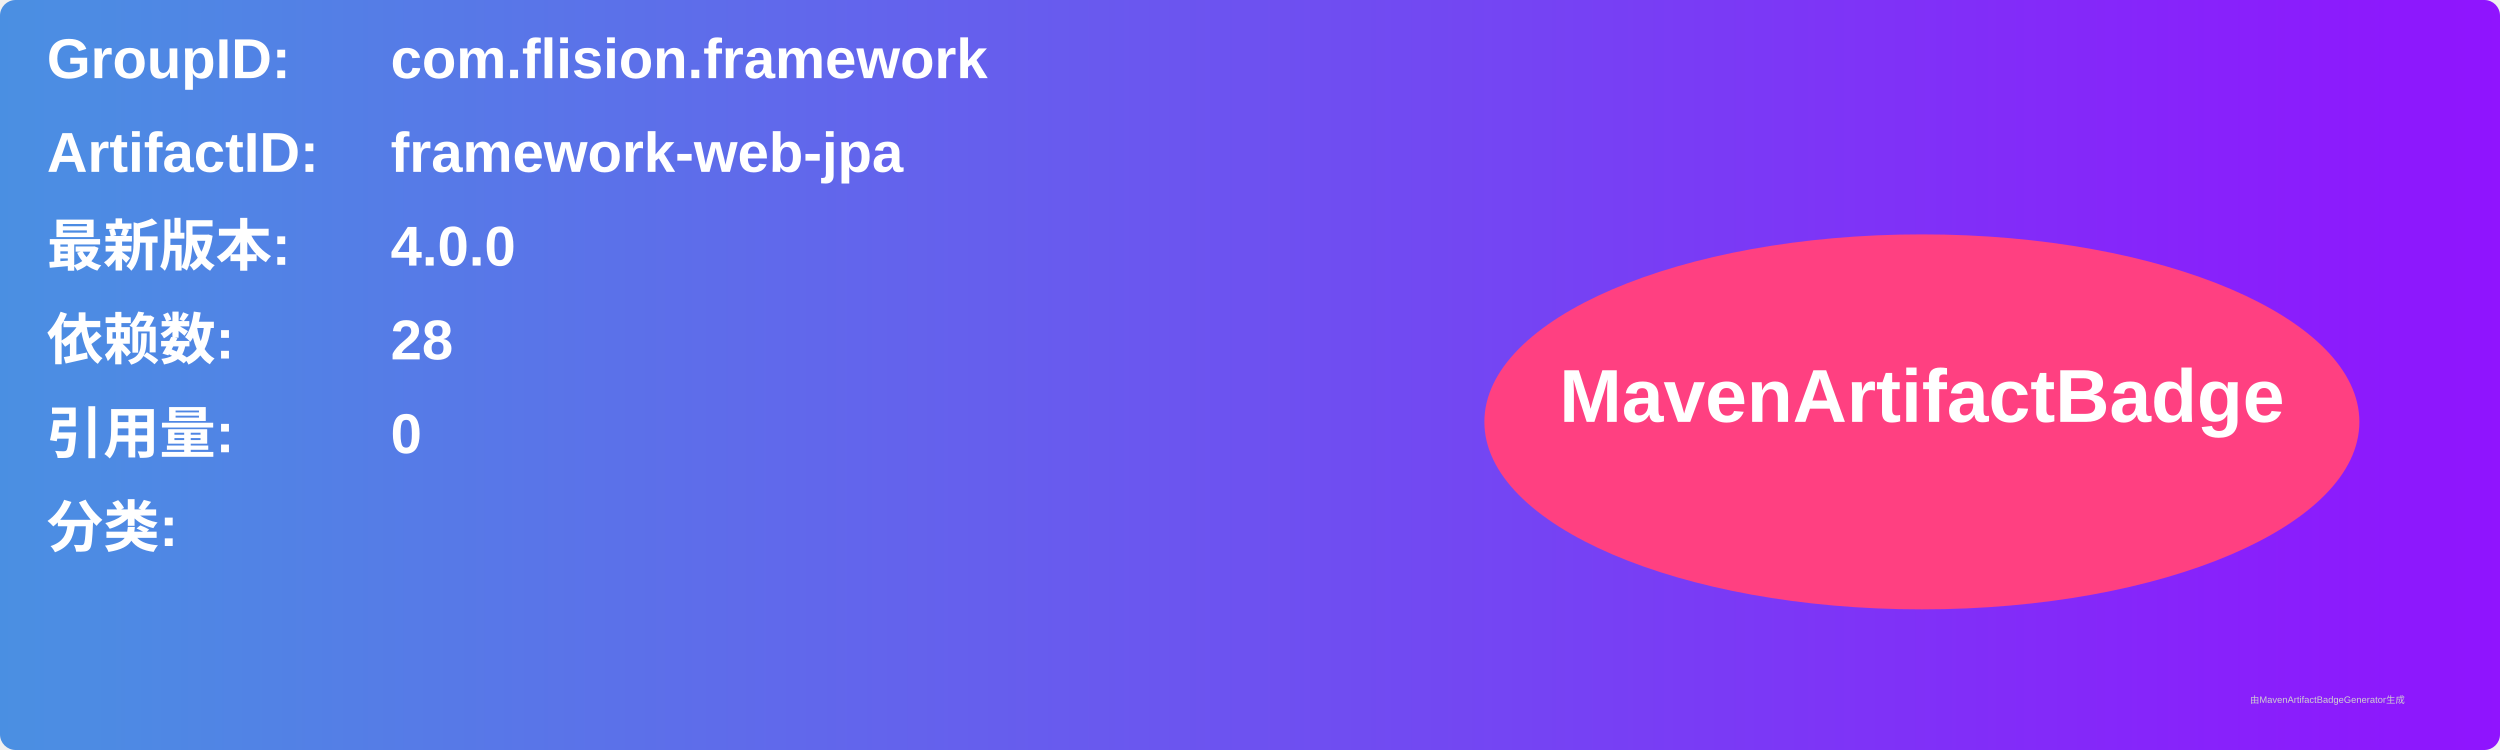
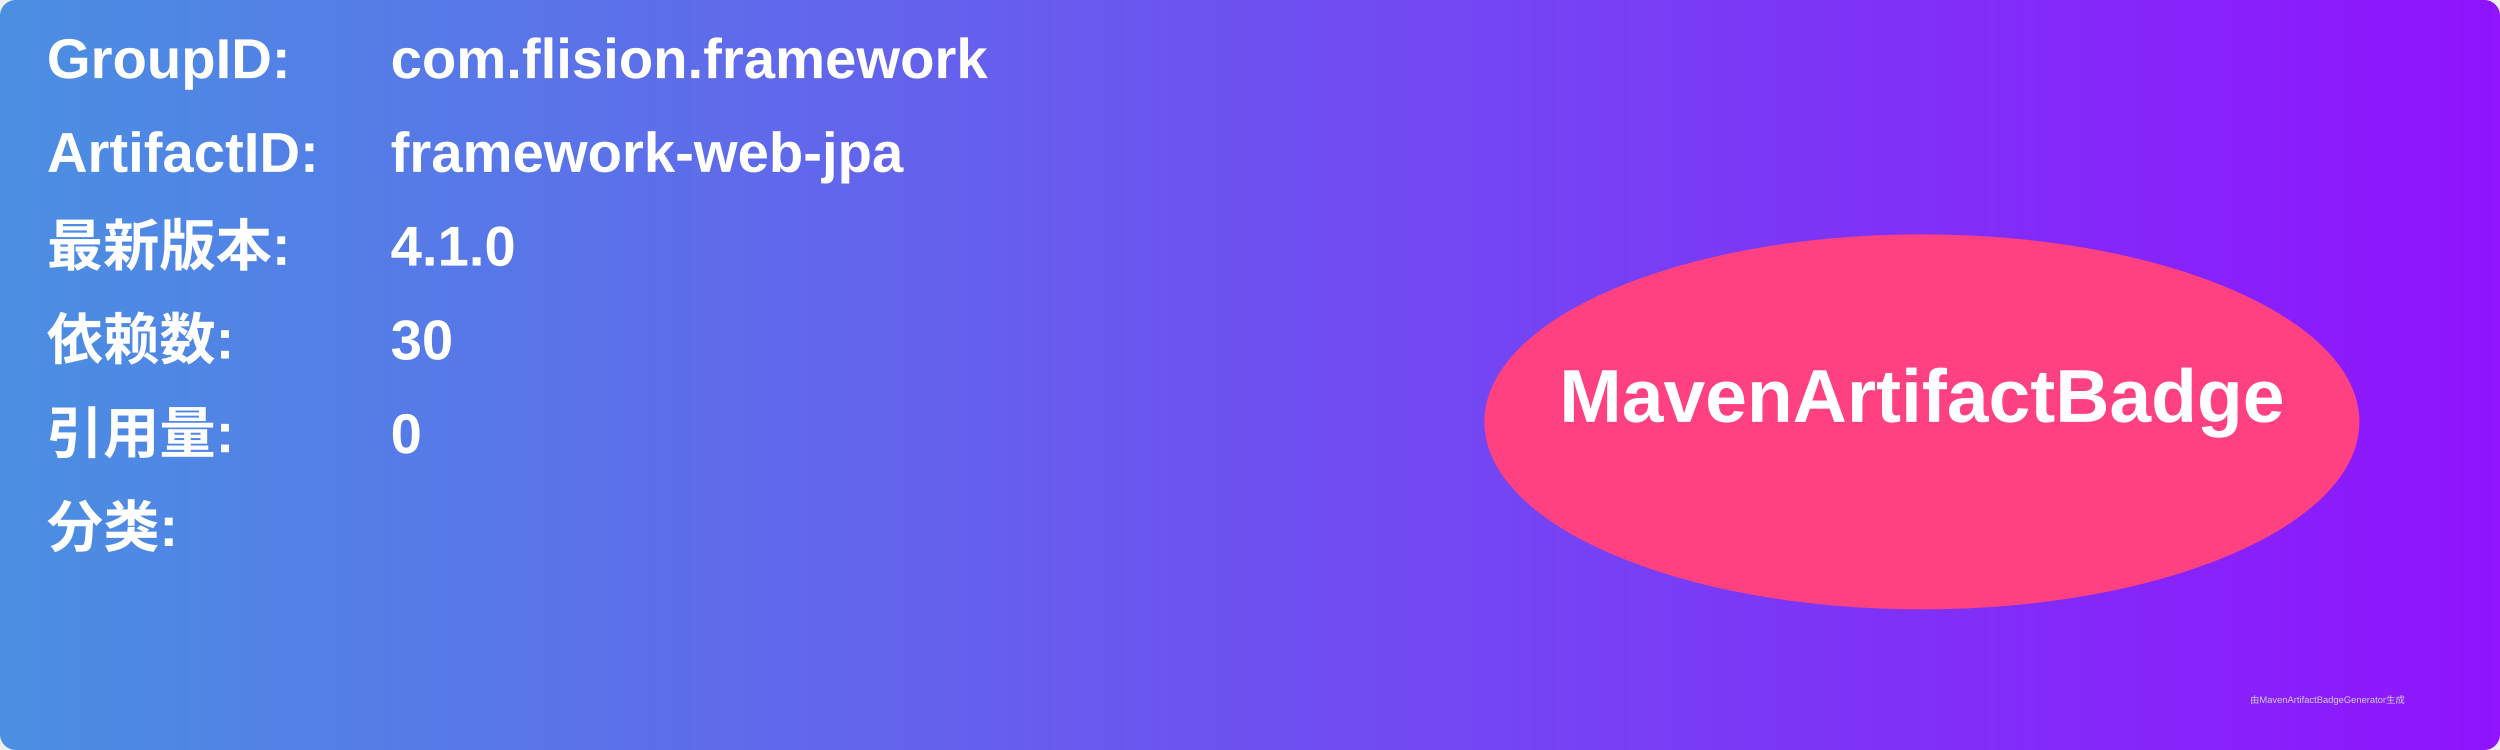
<svg xmlns="http://www.w3.org/2000/svg" width="800" height="240" viewBox="0 0 800 240">
  <linearGradient id="grad" x1="0%" y1="0%" x2="100%" y2="0%">
    <stop offset="0%" stop-color="#4a90e2" />
    <stop offset="100%" stop-color="#9013fe" />
  </linearGradient>
  <rect width="100%" height="100%" rx="5" ry="5" fill="url(#grad)" />
  <g transform="translate(15, 15)">
    <text x="0" y="10" font-family="Arial" font-size="18" fill="white" font-weight="bold" width="260">GroupID:</text>
    <text x="110" y="10" font-family="Arial" font-size="18" fill="white" font-weight="bold" width="460">com.flision.framework</text>
    <text x="0" y="40" font-family="Arial" font-size="18" fill="white" font-weight="bold" width="260">ArtifactID:</text>
    <text x="110" y="40" font-family="Arial" font-size="18" fill="white" font-weight="bold" width="460">framework-web-jpa</text>
    <text x="0" y="70" font-family="Arial" font-size="18" fill="white" font-weight="bold">最新版本:</text>
    <text x="110" y="70" font-family="Arial" font-size="18" fill="white" font-weight="bold">
-       <tspan font-weight="bold">4.0.0</tspan>
+       <tspan font-weight="bold">4.1.0</tspan>
    </text>
    <text x="0" y="100" font-family="Arial" font-size="18" fill="white" font-weight="bold">依赖数: </text>
    <text x="110" y="100" font-family="Arial" font-size="18" fill="white">
-       <tspan font-weight="bold">28</tspan>
+       <tspan font-weight="bold">30</tspan>
    </text>
    <text x="0" y="130" font-family="Arial" font-size="18" fill="white" font-weight="bold">引用量: </text>
    <text x="110" y="130" font-family="Arial" font-size="18" fill="white">
      <tspan font-weight="bold">0</tspan>
    </text>
    <text x="0" y="160" font-family="Arial" font-size="18" fill="white" font-weight="bold">分类:</text>
    <text x="10" y="190" font-family="Arial" font-size="10" fill="white">
      <tspan font-weight="bold" />
    </text>
    <ellipse cx="600" cy="120" rx="140" ry="60" fill="#ff4081" />
    <text x="600" y="120" text-anchor="middle" font-family="Arial" font-size="24" fill="white" font-weight="bold">MavenArtifactBadge</text>
  </g>
  <text x="720" y="225" font-family="Arial" font-size="3" fill="#d0d0d0">由MavenArtifactBadgeGenerator生成</text>
</svg>
